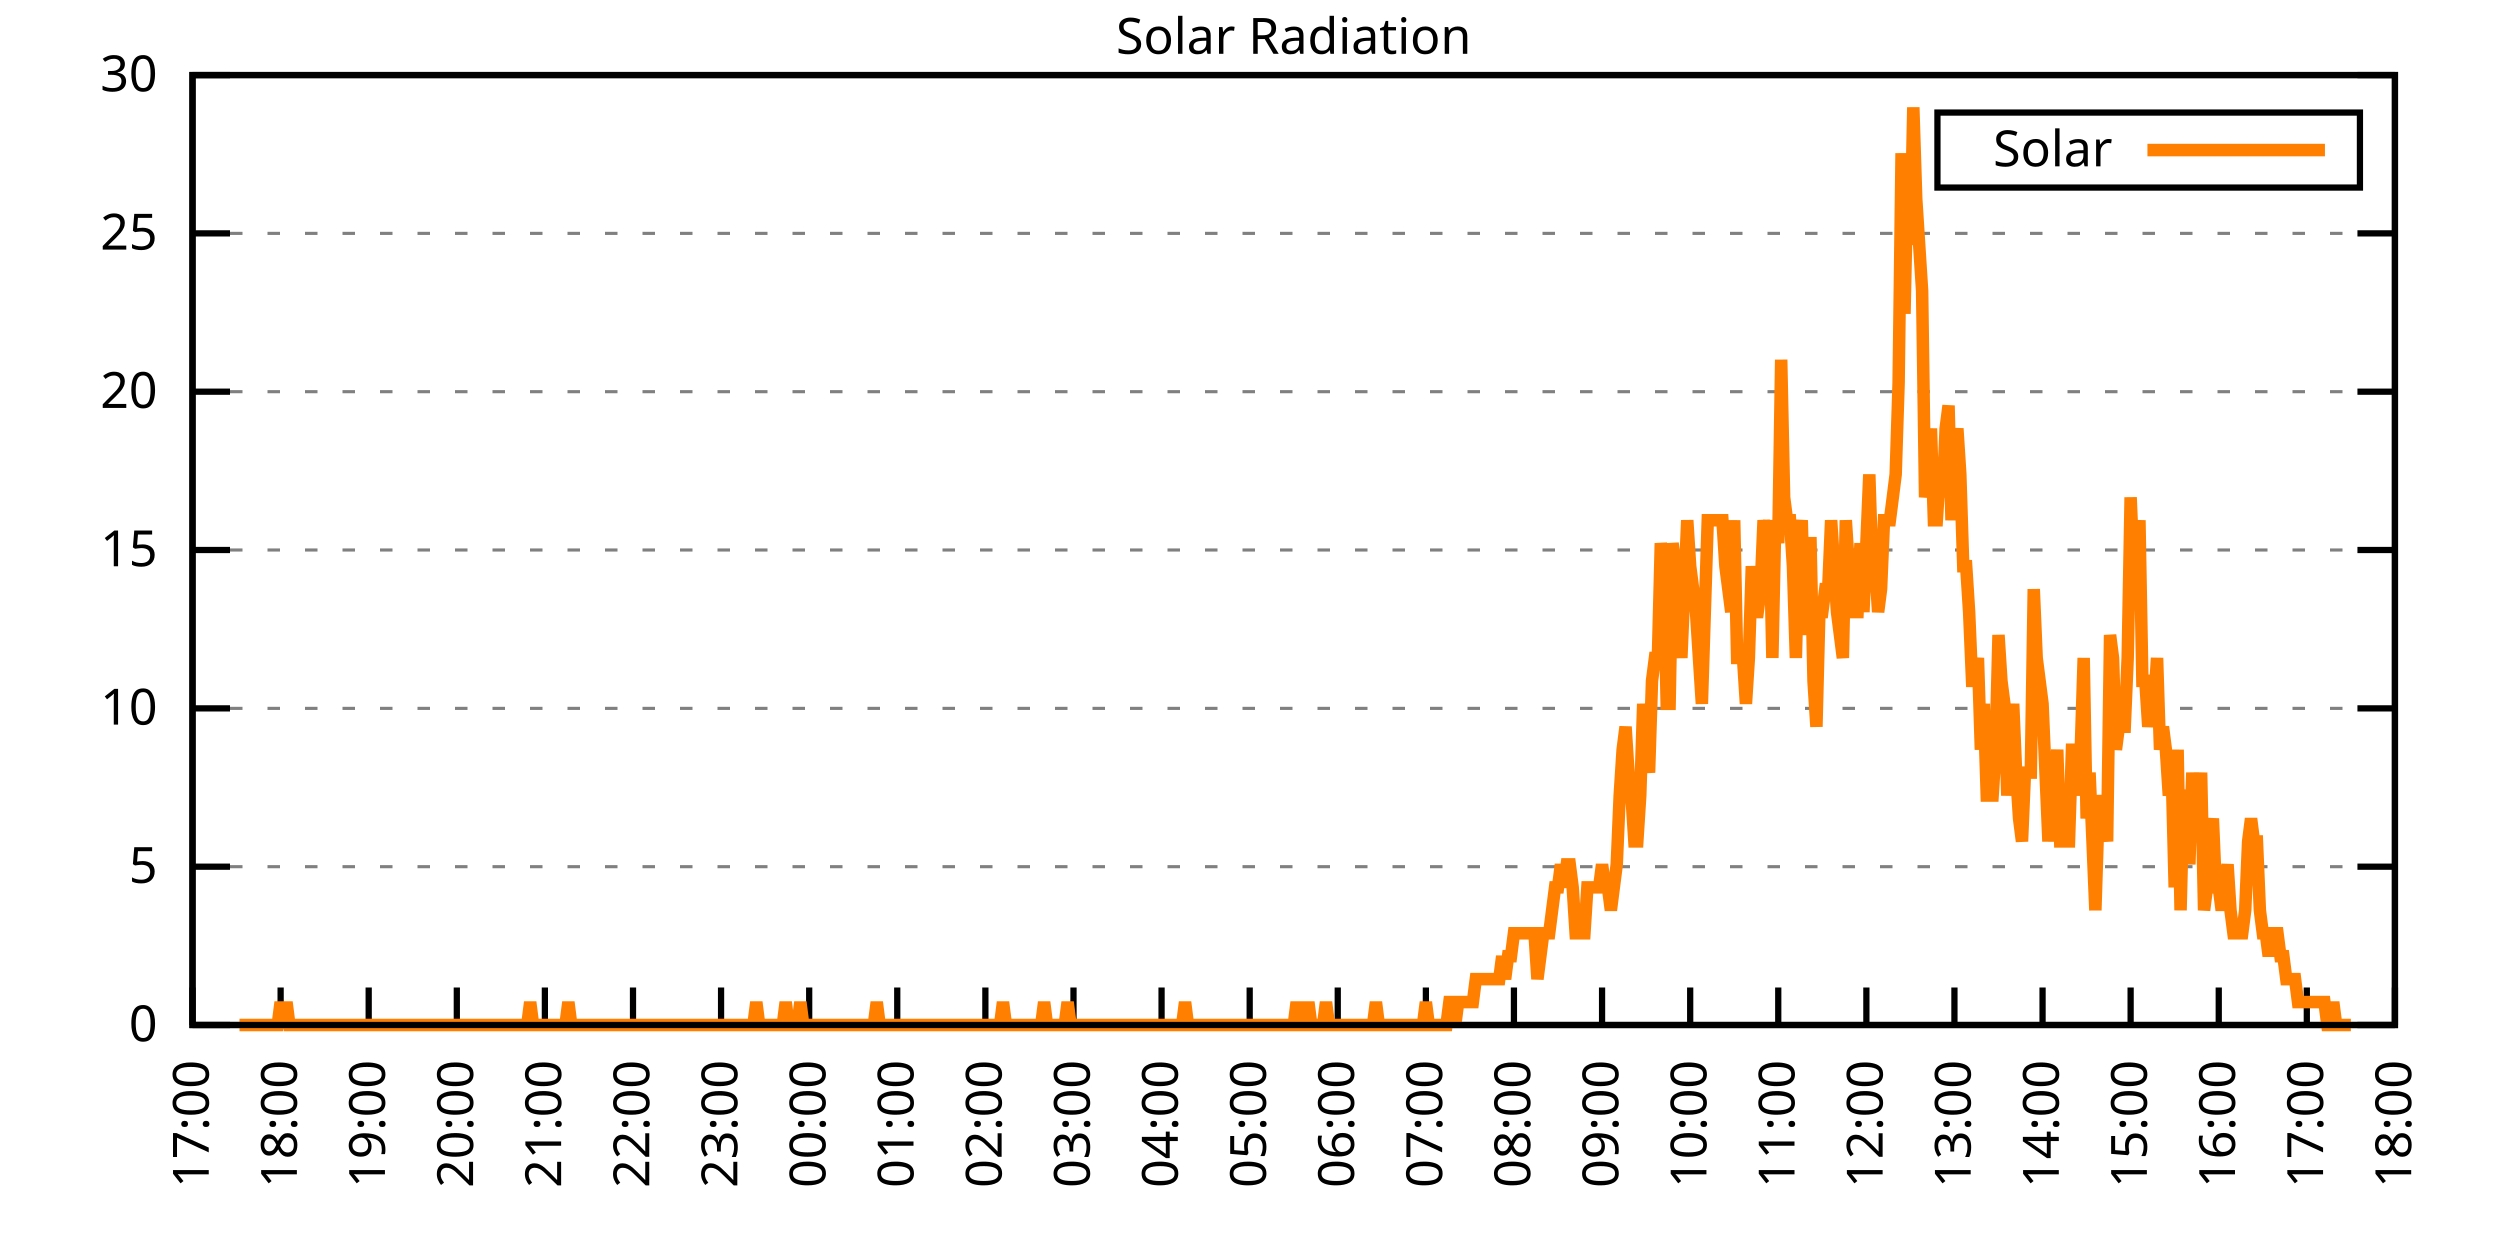
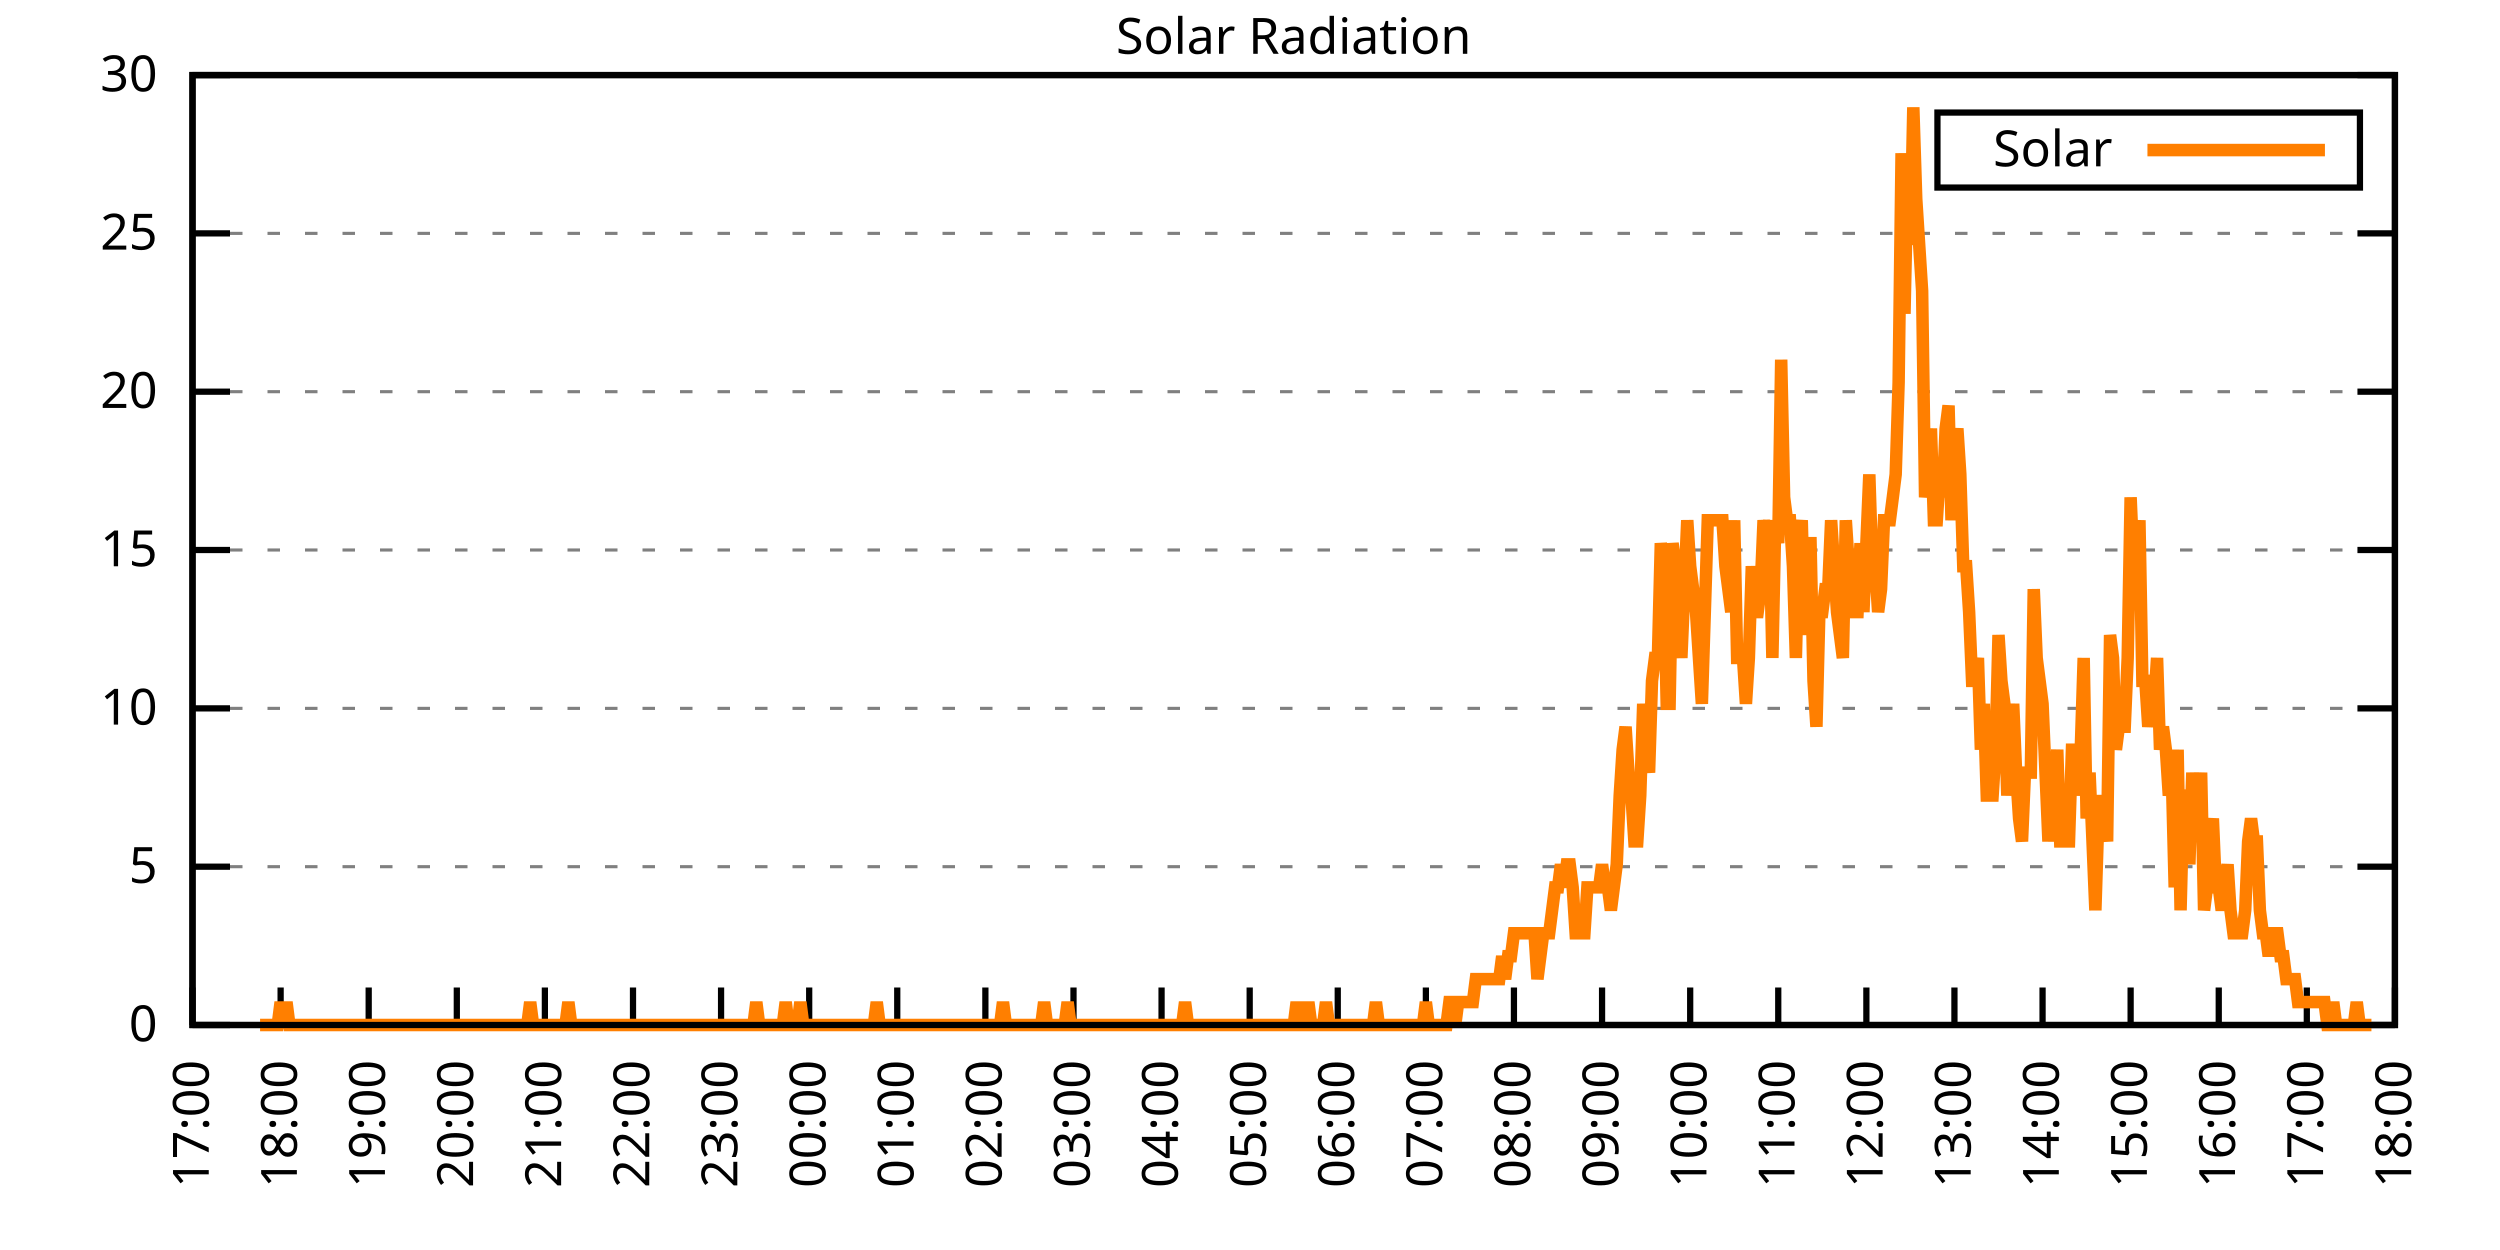
<svg xmlns="http://www.w3.org/2000/svg" xmlns:xlink="http://www.w3.org/1999/xlink" width="400" height="200" viewBox="0 0 400 200">
  <g id="gnuplot_canvas">
    <rect x="0" y="0" width="400" height="200" fill="none" />
    <defs>
      <circle id="gpDot" r="0.5" stroke-width="0.5" stroke="currentColor" />
      <path id="gpPt0" stroke-width="0.333" stroke="currentColor" d="M-1,0 h2 M0,-1 v2" />
      <path id="gpPt1" stroke-width="0.333" stroke="currentColor" d="M-1,-1 L1,1 M1,-1 L-1,1" />
      <path id="gpPt2" stroke-width="0.333" stroke="currentColor" d="M-1,0 L1,0 M0,-1 L0,1 M-1,-1 L1,1 M-1,1 L1,-1" />
      <rect id="gpPt3" stroke-width="0.333" stroke="currentColor" x="-1" y="-1" width="2" height="2" />
      <rect id="gpPt4" stroke-width="0.333" stroke="currentColor" fill="currentColor" x="-1" y="-1" width="2" height="2" />
      <circle id="gpPt5" stroke-width="0.333" stroke="currentColor" cx="0" cy="0" r="1" />
      <use xlink:href="#gpPt5" id="gpPt6" fill="currentColor" stroke="none" />
      <path id="gpPt7" stroke-width="0.333" stroke="currentColor" d="M0,-1.33 L-1.33,0.67 L1.33,0.67 z" />
      <use xlink:href="#gpPt7" id="gpPt8" fill="currentColor" stroke="none" />
      <use xlink:href="#gpPt7" id="gpPt9" stroke="currentColor" transform="rotate(180)" />
      <use xlink:href="#gpPt9" id="gpPt10" fill="currentColor" stroke="none" />
      <use xlink:href="#gpPt3" id="gpPt11" stroke="currentColor" transform="rotate(45)" />
      <use xlink:href="#gpPt11" id="gpPt12" fill="currentColor" stroke="none" />
      <path id="gpPt13" stroke-width="0.333" stroke="currentColor" d="M0,1.330 L1.265,0.411 L0.782,-1.067 L-0.782,-1.076 L-1.265,0.411 z" />
      <use xlink:href="#gpPt13" id="gpPt14" fill="currentColor" stroke="none" />
      <filter id="textbox" filterUnits="objectBoundingBox" x="0" y="0" height="1" width="1">
        <feFlood flood-color="white" flood-opacity="1" result="bgnd" />
        <feComposite in="SourceGraphic" in2="bgnd" operator="atop" />
      </filter>
      <filter id="greybox" filterUnits="objectBoundingBox" x="0" y="0" height="1" width="1">
        <feFlood flood-color="lightgrey" flood-opacity="1" result="grey" />
        <feComposite in="SourceGraphic" in2="grey" operator="atop" />
      </filter>
    </defs>
    <g fill="none" color="white" stroke="currentColor" stroke-width="1.00" stroke-linecap="butt" stroke-linejoin="miter">
</g>
    <g fill="none" color="black" stroke="currentColor" stroke-width="1.00" stroke-linecap="butt" stroke-linejoin="miter">
      <g stroke="none" shape-rendering="crispEdges">
        <polygon fill="rgb(255, 255, 255)" points="30.80,164.00 383.18,164.00 383.18,12.02 30.80,12.02 " />
      </g>
    </g>
    <g fill="none" color="black" stroke="currentColor" stroke-width="1.00" stroke-linecap="butt" stroke-linejoin="miter">
</g>
    <g fill="none" color="black" stroke="black" stroke-width="0.50" stroke-linecap="butt" stroke-linejoin="miter">
</g>
    <g fill="none" color="gray" stroke="currentColor" stroke-width="0.50" stroke-linecap="butt" stroke-linejoin="miter">
      <path stroke="gray" stroke-dasharray="2,4" class="gridline" d="M30.80,164.00 L383.19,164.00  " />
    </g>
    <g fill="none" color="gray" stroke="gray" stroke-width="1.00" stroke-linecap="butt" stroke-linejoin="miter">
</g>
    <g fill="none" color="black" stroke="currentColor" stroke-width="1.00" stroke-linecap="butt" stroke-linejoin="miter">
      <path stroke="black" d="M30.80,164.00 L36.80,164.00 M383.19,164.00 L377.19,164.00  " />
      <g transform="translate(25.20,166.60)" stroke="none" fill="black" font-family="Sans" font-size="8.00" text-anchor="end">
        <text>
          <tspan font-family="Sans"> 0</tspan>
        </text>
      </g>
    </g>
    <g fill="none" color="black" stroke="currentColor" stroke-width="1.00" stroke-linecap="butt" stroke-linejoin="miter">
</g>
    <g fill="none" color="black" stroke="black" stroke-width="0.50" stroke-linecap="butt" stroke-linejoin="miter">
</g>
    <g fill="none" color="gray" stroke="currentColor" stroke-width="0.50" stroke-linecap="butt" stroke-linejoin="miter">
      <path stroke="gray" stroke-dasharray="2,4" class="gridline" d="M30.80,138.67 L383.19,138.67  " />
    </g>
    <g fill="none" color="gray" stroke="gray" stroke-width="1.00" stroke-linecap="butt" stroke-linejoin="miter">
</g>
    <g fill="none" color="black" stroke="currentColor" stroke-width="1.00" stroke-linecap="butt" stroke-linejoin="miter">
      <path stroke="black" d="M30.80,138.67 L36.80,138.67 M383.19,138.67 L377.19,138.67  " />
      <g transform="translate(25.20,141.27)" stroke="none" fill="black" font-family="Sans" font-size="8.00" text-anchor="end">
        <text>
          <tspan font-family="Sans"> 5</tspan>
        </text>
      </g>
    </g>
    <g fill="none" color="black" stroke="currentColor" stroke-width="1.00" stroke-linecap="butt" stroke-linejoin="miter">
</g>
    <g fill="none" color="black" stroke="black" stroke-width="0.50" stroke-linecap="butt" stroke-linejoin="miter">
</g>
    <g fill="none" color="gray" stroke="currentColor" stroke-width="0.50" stroke-linecap="butt" stroke-linejoin="miter">
      <path stroke="gray" stroke-dasharray="2,4" class="gridline" d="M30.80,113.34 L383.19,113.34  " />
    </g>
    <g fill="none" color="gray" stroke="gray" stroke-width="1.00" stroke-linecap="butt" stroke-linejoin="miter">
</g>
    <g fill="none" color="black" stroke="currentColor" stroke-width="1.00" stroke-linecap="butt" stroke-linejoin="miter">
      <path stroke="black" d="M30.80,113.34 L36.80,113.34 M383.19,113.34 L377.19,113.34  " />
      <g transform="translate(25.20,115.94)" stroke="none" fill="black" font-family="Sans" font-size="8.00" text-anchor="end">
        <text>
          <tspan font-family="Sans"> 10</tspan>
        </text>
      </g>
    </g>
    <g fill="none" color="black" stroke="currentColor" stroke-width="1.00" stroke-linecap="butt" stroke-linejoin="miter">
</g>
    <g fill="none" color="black" stroke="black" stroke-width="0.50" stroke-linecap="butt" stroke-linejoin="miter">
</g>
    <g fill="none" color="gray" stroke="currentColor" stroke-width="0.50" stroke-linecap="butt" stroke-linejoin="miter">
      <path stroke="gray" stroke-dasharray="2,4" class="gridline" d="M30.80,88.00 L383.19,88.00  " />
    </g>
    <g fill="none" color="gray" stroke="gray" stroke-width="1.00" stroke-linecap="butt" stroke-linejoin="miter">
</g>
    <g fill="none" color="black" stroke="currentColor" stroke-width="1.00" stroke-linecap="butt" stroke-linejoin="miter">
      <path stroke="black" d="M30.80,88.00 L36.80,88.00 M383.19,88.00 L377.19,88.00  " />
      <g transform="translate(25.20,90.60)" stroke="none" fill="black" font-family="Sans" font-size="8.00" text-anchor="end">
        <text>
          <tspan font-family="Sans"> 15</tspan>
        </text>
      </g>
    </g>
    <g fill="none" color="black" stroke="currentColor" stroke-width="1.00" stroke-linecap="butt" stroke-linejoin="miter">
</g>
    <g fill="none" color="black" stroke="black" stroke-width="0.50" stroke-linecap="butt" stroke-linejoin="miter">
</g>
    <g fill="none" color="gray" stroke="currentColor" stroke-width="0.50" stroke-linecap="butt" stroke-linejoin="miter">
      <path stroke="gray" stroke-dasharray="2,4" class="gridline" d="M30.80,62.67 L383.19,62.67  " />
    </g>
    <g fill="none" color="gray" stroke="gray" stroke-width="1.00" stroke-linecap="butt" stroke-linejoin="miter">
</g>
    <g fill="none" color="black" stroke="currentColor" stroke-width="1.00" stroke-linecap="butt" stroke-linejoin="miter">
      <path stroke="black" d="M30.80,62.67 L36.80,62.67 M383.19,62.67 L377.19,62.67  " />
      <g transform="translate(25.20,65.27)" stroke="none" fill="black" font-family="Sans" font-size="8.00" text-anchor="end">
        <text>
          <tspan font-family="Sans"> 20</tspan>
        </text>
      </g>
    </g>
    <g fill="none" color="black" stroke="currentColor" stroke-width="1.00" stroke-linecap="butt" stroke-linejoin="miter">
</g>
    <g fill="none" color="black" stroke="black" stroke-width="0.50" stroke-linecap="butt" stroke-linejoin="miter">
</g>
    <g fill="none" color="gray" stroke="currentColor" stroke-width="0.50" stroke-linecap="butt" stroke-linejoin="miter">
      <path stroke="gray" stroke-dasharray="2,4" class="gridline" d="M30.80,37.34 L383.19,37.34  " />
    </g>
    <g fill="none" color="gray" stroke="gray" stroke-width="1.00" stroke-linecap="butt" stroke-linejoin="miter">
</g>
    <g fill="none" color="black" stroke="currentColor" stroke-width="1.00" stroke-linecap="butt" stroke-linejoin="miter">
      <path stroke="black" d="M30.80,37.34 L36.80,37.34 M383.19,37.34 L377.19,37.34  " />
      <g transform="translate(25.20,39.94)" stroke="none" fill="black" font-family="Sans" font-size="8.00" text-anchor="end">
        <text>
          <tspan font-family="Sans"> 25</tspan>
        </text>
      </g>
    </g>
    <g fill="none" color="black" stroke="currentColor" stroke-width="1.00" stroke-linecap="butt" stroke-linejoin="miter">
</g>
    <g fill="none" color="black" stroke="black" stroke-width="0.50" stroke-linecap="butt" stroke-linejoin="miter">
</g>
    <g fill="none" color="gray" stroke="currentColor" stroke-width="0.50" stroke-linecap="butt" stroke-linejoin="miter">
      <path stroke="gray" stroke-dasharray="2,4" class="gridline" d="M30.80,12.01 L383.19,12.01  " />
    </g>
    <g fill="none" color="gray" stroke="gray" stroke-width="1.00" stroke-linecap="butt" stroke-linejoin="miter">
</g>
    <g fill="none" color="black" stroke="currentColor" stroke-width="1.00" stroke-linecap="butt" stroke-linejoin="miter">
      <path stroke="black" d="M30.80,12.01 L36.80,12.01 M383.19,12.01 L377.19,12.01  " />
      <g transform="translate(25.20,14.61)" stroke="none" fill="black" font-family="Sans" font-size="8.00" text-anchor="end">
        <text>
          <tspan font-family="Sans"> 30</tspan>
        </text>
      </g>
    </g>
    <g fill="none" color="black" stroke="currentColor" stroke-width="1.00" stroke-linecap="butt" stroke-linejoin="miter">
      <path stroke="black" d="M30.80,164.00 L30.80,158.00  " />
      <g transform="translate(33.40,169.60) rotate(270.00)" stroke="none" fill="black" font-family="Sans" font-size="8.00" text-anchor="end">
        <text>
          <tspan font-family="Sans">17:00</tspan>
        </text>
      </g>
    </g>
    <g fill="none" color="black" stroke="currentColor" stroke-width="1.00" stroke-linecap="butt" stroke-linejoin="miter">
      <path stroke="black" d="M44.90,164.00 L44.90,158.00  " />
      <g transform="translate(47.50,169.60) rotate(270.00)" stroke="none" fill="black" font-family="Sans" font-size="8.00" text-anchor="end">
        <text>
          <tspan font-family="Sans">18:00</tspan>
        </text>
      </g>
    </g>
    <g fill="none" color="black" stroke="currentColor" stroke-width="1.00" stroke-linecap="butt" stroke-linejoin="miter">
      <path stroke="black" d="M58.99,164.00 L58.99,158.00  " />
      <g transform="translate(61.59,169.60) rotate(270.00)" stroke="none" fill="black" font-family="Sans" font-size="8.00" text-anchor="end">
        <text>
          <tspan font-family="Sans">19:00</tspan>
        </text>
      </g>
    </g>
    <g fill="none" color="black" stroke="currentColor" stroke-width="1.00" stroke-linecap="butt" stroke-linejoin="miter">
      <path stroke="black" d="M73.09,164.00 L73.09,158.00  " />
      <g transform="translate(75.69,169.60) rotate(270.00)" stroke="none" fill="black" font-family="Sans" font-size="8.00" text-anchor="end">
        <text>
          <tspan font-family="Sans">20:00</tspan>
        </text>
      </g>
    </g>
    <g fill="none" color="black" stroke="currentColor" stroke-width="1.00" stroke-linecap="butt" stroke-linejoin="miter">
      <path stroke="black" d="M87.18,164.00 L87.18,158.00  " />
      <g transform="translate(89.78,169.60) rotate(270.00)" stroke="none" fill="black" font-family="Sans" font-size="8.00" text-anchor="end">
        <text>
          <tspan font-family="Sans">21:00</tspan>
        </text>
      </g>
    </g>
    <g fill="none" color="black" stroke="currentColor" stroke-width="1.00" stroke-linecap="butt" stroke-linejoin="miter">
      <path stroke="black" d="M101.28,164.00 L101.28,158.00  " />
      <g transform="translate(103.88,169.60) rotate(270.00)" stroke="none" fill="black" font-family="Sans" font-size="8.00" text-anchor="end">
        <text>
          <tspan font-family="Sans">22:00</tspan>
        </text>
      </g>
    </g>
    <g fill="none" color="black" stroke="currentColor" stroke-width="1.00" stroke-linecap="butt" stroke-linejoin="miter">
      <path stroke="black" d="M115.37,164.00 L115.37,158.00  " />
      <g transform="translate(117.97,169.60) rotate(270.00)" stroke="none" fill="black" font-family="Sans" font-size="8.00" text-anchor="end">
        <text>
          <tspan font-family="Sans">23:00</tspan>
        </text>
      </g>
    </g>
    <g fill="none" color="black" stroke="currentColor" stroke-width="1.00" stroke-linecap="butt" stroke-linejoin="miter">
      <path stroke="black" d="M129.47,164.00 L129.47,158.00  " />
      <g transform="translate(132.07,169.60) rotate(270.00)" stroke="none" fill="black" font-family="Sans" font-size="8.00" text-anchor="end">
        <text>
          <tspan font-family="Sans">00:00</tspan>
        </text>
      </g>
    </g>
    <g fill="none" color="black" stroke="currentColor" stroke-width="1.00" stroke-linecap="butt" stroke-linejoin="miter">
      <path stroke="black" d="M143.56,164.00 L143.56,158.00  " />
      <g transform="translate(146.16,169.60) rotate(270.00)" stroke="none" fill="black" font-family="Sans" font-size="8.00" text-anchor="end">
        <text>
          <tspan font-family="Sans">01:00</tspan>
        </text>
      </g>
    </g>
    <g fill="none" color="black" stroke="currentColor" stroke-width="1.00" stroke-linecap="butt" stroke-linejoin="miter">
      <path stroke="black" d="M157.66,164.00 L157.66,158.00  " />
      <g transform="translate(160.26,169.60) rotate(270.00)" stroke="none" fill="black" font-family="Sans" font-size="8.00" text-anchor="end">
        <text>
          <tspan font-family="Sans">02:00</tspan>
        </text>
      </g>
    </g>
    <g fill="none" color="black" stroke="currentColor" stroke-width="1.00" stroke-linecap="butt" stroke-linejoin="miter">
      <path stroke="black" d="M171.76,164.00 L171.76,158.00  " />
      <g transform="translate(174.36,169.60) rotate(270.00)" stroke="none" fill="black" font-family="Sans" font-size="8.00" text-anchor="end">
        <text>
          <tspan font-family="Sans">03:00</tspan>
        </text>
      </g>
    </g>
    <g fill="none" color="black" stroke="currentColor" stroke-width="1.00" stroke-linecap="butt" stroke-linejoin="miter">
      <path stroke="black" d="M185.85,164.00 L185.85,158.00  " />
      <g transform="translate(188.45,169.60) rotate(270.00)" stroke="none" fill="black" font-family="Sans" font-size="8.00" text-anchor="end">
        <text>
          <tspan font-family="Sans">04:00</tspan>
        </text>
      </g>
    </g>
    <g fill="none" color="black" stroke="currentColor" stroke-width="1.00" stroke-linecap="butt" stroke-linejoin="miter">
      <path stroke="black" d="M199.95,164.00 L199.95,158.00  " />
      <g transform="translate(202.55,169.60) rotate(270.00)" stroke="none" fill="black" font-family="Sans" font-size="8.00" text-anchor="end">
        <text>
          <tspan font-family="Sans">05:00</tspan>
        </text>
      </g>
    </g>
    <g fill="none" color="black" stroke="currentColor" stroke-width="1.00" stroke-linecap="butt" stroke-linejoin="miter">
      <path stroke="black" d="M214.04,164.00 L214.04,158.00  " />
      <g transform="translate(216.64,169.60) rotate(270.00)" stroke="none" fill="black" font-family="Sans" font-size="8.00" text-anchor="end">
        <text>
          <tspan font-family="Sans">06:00</tspan>
        </text>
      </g>
    </g>
    <g fill="none" color="black" stroke="currentColor" stroke-width="1.00" stroke-linecap="butt" stroke-linejoin="miter">
      <path stroke="black" d="M228.14,164.00 L228.14,158.00  " />
      <g transform="translate(230.74,169.60) rotate(270.00)" stroke="none" fill="black" font-family="Sans" font-size="8.00" text-anchor="end">
        <text>
          <tspan font-family="Sans">07:00</tspan>
        </text>
      </g>
    </g>
    <g fill="none" color="black" stroke="currentColor" stroke-width="1.00" stroke-linecap="butt" stroke-linejoin="miter">
      <path stroke="black" d="M242.23,164.00 L242.23,158.00  " />
      <g transform="translate(244.83,169.60) rotate(270.00)" stroke="none" fill="black" font-family="Sans" font-size="8.00" text-anchor="end">
        <text>
          <tspan font-family="Sans">08:00</tspan>
        </text>
      </g>
    </g>
    <g fill="none" color="black" stroke="currentColor" stroke-width="1.00" stroke-linecap="butt" stroke-linejoin="miter">
      <path stroke="black" d="M256.33,164.00 L256.33,158.00  " />
      <g transform="translate(258.93,169.60) rotate(270.00)" stroke="none" fill="black" font-family="Sans" font-size="8.00" text-anchor="end">
        <text>
          <tspan font-family="Sans">09:00</tspan>
        </text>
      </g>
    </g>
    <g fill="none" color="black" stroke="currentColor" stroke-width="1.00" stroke-linecap="butt" stroke-linejoin="miter">
      <path stroke="black" d="M270.43,164.00 L270.43,158.00  " />
      <g transform="translate(273.03,169.60) rotate(270.00)" stroke="none" fill="black" font-family="Sans" font-size="8.00" text-anchor="end">
        <text>
          <tspan font-family="Sans">10:00</tspan>
        </text>
      </g>
    </g>
    <g fill="none" color="black" stroke="currentColor" stroke-width="1.00" stroke-linecap="butt" stroke-linejoin="miter">
      <path stroke="black" d="M284.52,164.00 L284.52,158.00  " />
      <g transform="translate(287.12,169.60) rotate(270.00)" stroke="none" fill="black" font-family="Sans" font-size="8.00" text-anchor="end">
        <text>
          <tspan font-family="Sans">11:00</tspan>
        </text>
      </g>
    </g>
    <g fill="none" color="black" stroke="currentColor" stroke-width="1.00" stroke-linecap="butt" stroke-linejoin="miter">
      <path stroke="black" d="M298.62,164.00 L298.62,158.00  " />
      <g transform="translate(301.22,169.60) rotate(270.00)" stroke="none" fill="black" font-family="Sans" font-size="8.00" text-anchor="end">
        <text>
          <tspan font-family="Sans">12:00</tspan>
        </text>
      </g>
    </g>
    <g fill="none" color="black" stroke="currentColor" stroke-width="1.00" stroke-linecap="butt" stroke-linejoin="miter">
      <path stroke="black" d="M312.71,164.00 L312.71,158.00  " />
      <g transform="translate(315.31,169.60) rotate(270.00)" stroke="none" fill="black" font-family="Sans" font-size="8.00" text-anchor="end">
        <text>
          <tspan font-family="Sans">13:00</tspan>
        </text>
      </g>
    </g>
    <g fill="none" color="black" stroke="currentColor" stroke-width="1.00" stroke-linecap="butt" stroke-linejoin="miter">
      <path stroke="black" d="M326.81,164.00 L326.81,158.00  " />
      <g transform="translate(329.41,169.60) rotate(270.00)" stroke="none" fill="black" font-family="Sans" font-size="8.00" text-anchor="end">
        <text>
          <tspan font-family="Sans">14:00</tspan>
        </text>
      </g>
    </g>
    <g fill="none" color="black" stroke="currentColor" stroke-width="1.00" stroke-linecap="butt" stroke-linejoin="miter">
      <path stroke="black" d="M340.90,164.00 L340.90,158.00  " />
      <g transform="translate(343.50,169.60) rotate(270.00)" stroke="none" fill="black" font-family="Sans" font-size="8.00" text-anchor="end">
        <text>
          <tspan font-family="Sans">15:00</tspan>
        </text>
      </g>
    </g>
    <g fill="none" color="black" stroke="currentColor" stroke-width="1.00" stroke-linecap="butt" stroke-linejoin="miter">
      <path stroke="black" d="M355.00,164.00 L355.00,158.00  " />
      <g transform="translate(357.60,169.60) rotate(270.00)" stroke="none" fill="black" font-family="Sans" font-size="8.00" text-anchor="end">
        <text>
          <tspan font-family="Sans">16:00</tspan>
        </text>
      </g>
    </g>
    <g fill="none" color="black" stroke="currentColor" stroke-width="1.00" stroke-linecap="butt" stroke-linejoin="miter">
      <path stroke="black" d="M369.09,164.00 L369.09,158.00  " />
      <g transform="translate(371.69,169.60) rotate(270.00)" stroke="none" fill="black" font-family="Sans" font-size="8.00" text-anchor="end">
        <text>
          <tspan font-family="Sans">17:00</tspan>
        </text>
      </g>
    </g>
    <g fill="none" color="black" stroke="currentColor" stroke-width="1.00" stroke-linecap="butt" stroke-linejoin="miter">
      <path stroke="black" d="M383.19,164.00 L383.19,158.00  " />
      <g transform="translate(385.79,169.60) rotate(270.00)" stroke="none" fill="black" font-family="Sans" font-size="8.00" text-anchor="end">
        <text>
          <tspan font-family="Sans">18:00</tspan>
        </text>
      </g>
    </g>
    <g fill="none" color="black" stroke="currentColor" stroke-width="1.00" stroke-linecap="butt" stroke-linejoin="miter">
</g>
    <g fill="none" color="black" stroke="currentColor" stroke-width="1.00" stroke-linecap="butt" stroke-linejoin="miter">
      <path stroke="black" d="M30.80,12.01 L30.80,164.00 L383.19,164.00 L383.19,12.01 L30.80,12.01 Z  " />
    </g>
    <g fill="none" color="black" stroke="currentColor" stroke-width="1.00" stroke-linecap="butt" stroke-linejoin="miter">
</g>
    <g fill="none" color="black" stroke="currentColor" stroke-width="1.00" stroke-linecap="butt" stroke-linejoin="miter">
      <path stroke="black" d="M309.99,30.01 L309.99,18.01 L377.59,18.01 L377.59,30.01 L309.99,30.01 Z  " />
    </g>
    <g id="Solar_Radiation_plot_1">
      <g fill="none" color="white" stroke="black" stroke-width="2.00" stroke-linecap="butt" stroke-linejoin="miter">
</g>
      <g fill="none" color="black" stroke="currentColor" stroke-width="2.00" stroke-linecap="butt" stroke-linejoin="miter">
        <g transform="translate(337.99,26.61)" stroke="none" fill="black" font-family="Sans" font-size="8.00" text-anchor="end">
          <text>
            <tspan font-family="Sans">Solar</tspan>
          </text>
        </g>
      </g>
      <g fill="none" color="black" stroke="currentColor" stroke-width="2.00" stroke-linecap="butt" stroke-linejoin="miter">
-         <path stroke="rgb(255, 127,   0)" d="M343.59,24.01 L371.99,24.01 M38.32,164.00 L38.79,164.00 L39.26,164.00 L39.73,164.00 L40.20,164.00 L40.67,164.00   L41.14,164.00 L41.61,164.00 L42.08,164.00 L42.55,164.00 L43.02,164.00 L43.49,164.00 L43.96,164.00 L44.43,164.00   L44.90,160.33 L45.37,164.00 L45.84,160.33 L46.31,164.00 L46.78,164.00 L47.24,164.00 L47.71,164.00 L48.18,164.00   L48.65,164.00 L49.12,164.00 L49.59,164.00 L50.06,164.00 L50.53,164.00 L51.00,164.00 L51.47,164.00 L51.94,164.00   L52.41,164.00 L52.88,164.00 L53.35,164.00 L53.82,164.00 L54.29,164.00 L54.76,164.00 L55.23,164.00 L55.70,164.00   L56.17,164.00 L56.64,164.00 L57.11,164.00 L57.58,164.00 L58.05,164.00 L58.52,164.00 L58.99,164.00 L59.46,164.00   L59.93,164.00 L60.40,164.00 L60.87,164.00 L61.34,164.00 L61.81,164.00 L62.28,164.00 L62.75,164.00 L63.22,164.00   L63.69,164.00 L64.16,164.00 L64.63,164.00 L65.10,164.00 L65.57,164.00 L66.04,164.00 L66.51,164.00 L66.98,164.00   L67.45,164.00 L67.92,164.00 L68.39,164.00 L68.86,164.00 L69.33,164.00 L69.80,164.00 L70.27,164.00 L70.74,164.00   L71.21,164.00 L71.68,164.00 L72.15,164.00 L72.62,164.00 L73.09,164.00 L73.56,164.00 L74.03,164.00 L74.50,164.00   L74.97,164.00 L75.44,164.00 L75.91,164.00 L76.38,164.00 L76.85,164.00 L77.32,164.00 L77.79,164.00 L78.26,164.00   L78.73,164.00 L79.19,164.00 L79.66,164.00 L80.13,164.00 L80.60,164.00 L81.07,164.00 L81.54,164.00 L82.01,164.00   L82.48,164.00 L82.95,164.00 L83.42,164.00 L83.89,164.00 L84.36,164.00 L84.83,160.33 L85.30,164.00 L85.77,164.00   L86.24,164.00 L86.71,164.00 L87.18,164.00 L87.65,164.00 L88.12,164.00 L88.59,164.00 L89.06,164.00 L89.53,164.00   L90.00,164.00 L90.47,164.00 L90.94,160.33 L91.41,164.00 L91.88,164.00 L92.35,164.00 L92.82,164.00 L93.29,164.00   L93.76,164.00 L94.23,164.00 L94.70,164.00 L95.17,164.00 L95.64,164.00 L96.11,164.00 L96.58,164.00 L97.05,164.00   L97.52,164.00 L97.99,164.00 L98.46,164.00 L98.93,164.00 L99.40,164.00 L99.87,164.00 L100.34,164.00 L100.81,164.00   L101.28,164.00 L101.75,164.00 L102.22,164.00 L102.69,164.00 L103.16,164.00 L103.63,164.00 L104.10,164.00 L104.57,164.00   L105.04,164.00 L105.51,164.00 L105.98,164.00 L106.45,164.00 L106.92,164.00 L107.39,164.00 L107.86,164.00 L108.33,164.00   L108.80,164.00 L109.27,164.00 L109.74,164.00 L110.21,164.00 L110.68,164.00 L111.14,164.00 L111.61,164.00 L112.08,164.00   L112.55,164.00 L113.02,164.00 L113.49,164.00 L113.96,164.00 L114.43,164.00 L114.90,164.00 L115.37,164.00 L115.84,164.00   L116.31,164.00 L116.78,164.00 L117.25,164.00 L117.72,164.00 L118.19,164.00 L118.66,164.00 L119.13,164.00 L119.60,164.00   L120.07,164.00 L120.54,164.00 L121.01,160.33 L121.48,164.00 L121.95,164.00 L122.42,164.00 L122.89,164.00 L123.36,164.00   L123.83,164.00 L124.30,164.00 L124.77,164.00 L125.24,164.00 L125.71,160.33 L126.18,164.00 L126.65,164.00 L127.12,164.00   L127.59,164.00 L128.06,160.33 L128.53,164.00 L129.00,164.00 L129.47,164.00 L129.94,164.00 L130.41,164.00 L130.88,164.00   L131.35,164.00 L131.82,164.00 L132.29,164.00 L132.76,164.00 L133.23,164.00 L133.70,164.00 L134.17,164.00 L134.64,164.00   L135.11,164.00 L135.58,164.00 L136.05,164.00 L136.52,164.00 L136.99,164.00 L137.46,164.00 L137.93,164.00 L138.40,164.00   L138.87,164.00 L139.34,164.00 L139.81,164.00 L140.28,160.33 L140.75,164.00 L141.22,164.00 L141.69,164.00 L142.16,164.00   L142.63,164.00 L143.09,164.00 L143.56,164.00 L144.03,164.00 L144.50,164.00 L144.97,164.00 L145.44,164.00 L145.91,164.00   L146.38,164.00 L146.85,164.00 L147.32,164.00 L147.79,164.00 L148.26,164.00 L148.73,164.00 L149.20,164.00 L149.67,164.00   L150.14,164.00 L150.61,164.00 L151.08,164.00 L151.55,164.00 L152.02,164.00 L152.49,164.00 L152.96,164.00 L153.43,164.00   L153.90,164.00 L154.37,164.00 L154.84,164.00 L155.31,164.00 L155.78,164.00 L156.25,164.00 L156.72,164.00 L157.19,164.00   L157.66,164.00 L158.13,164.00 L158.60,164.00 L159.07,164.00 L159.54,164.00 L160.01,164.00 L160.48,160.33 L160.95,164.00   L161.42,164.00 L161.89,164.00 L162.36,164.00 L162.83,164.00 L163.30,164.00 L163.77,164.00 L164.24,164.00 L164.71,164.00   L165.18,164.00 L165.65,164.00 L166.12,164.00 L166.59,164.00 L167.06,160.33 L167.53,164.00 L168.00,164.00 L168.47,164.00   L168.94,164.00 L169.41,164.00 L169.88,164.00 L170.35,164.00 L170.82,160.33 L171.29,164.00 L171.76,164.00 L172.23,164.00   L172.70,164.00 L173.17,164.00 L173.64,164.00 L174.11,164.00 L174.58,164.00 L175.04,164.00 L175.51,164.00 L175.98,164.00   L176.45,164.00 L176.92,164.00 L177.39,164.00 L177.86,164.00 L178.33,164.00 L178.80,164.00 L179.27,164.00 L179.74,164.00   L180.21,164.00 L180.68,164.00 L181.15,164.00 L181.62,164.00 L182.09,164.00 L182.56,164.00 L183.03,164.00 L183.50,164.00   L183.97,164.00 L184.44,164.00 L184.91,164.00 L185.38,164.00 L185.85,164.00 L186.32,164.00 L186.79,164.00 L187.26,164.00   L187.73,164.00 L188.20,164.00 L188.67,164.00 L189.14,164.00 L189.61,160.33 L190.08,164.00 L190.55,164.00 L191.02,164.00   L191.49,164.00 L191.96,164.00 L192.43,164.00 L192.90,164.00 L193.37,164.00 L193.84,164.00 L194.31,164.00 L194.78,164.00   L195.25,164.00 L195.72,164.00 L196.19,164.00 L196.66,164.00 L197.13,164.00 L197.60,164.00 L198.07,164.00 L198.54,164.00   L199.01,164.00 L199.48,164.00 L199.95,164.00 L200.42,164.00 L200.89,164.00 L201.36,164.00 L201.83,164.00 L202.30,164.00   L202.77,164.00 L203.24,164.00 L203.71,164.00 L204.18,164.00 L204.65,164.00 L205.12,164.00 L205.59,164.00 L206.06,164.00   L206.53,164.00 L207.00,164.00 L207.46,160.33 L207.93,164.00 L208.40,164.00 L208.87,164.00 L209.34,160.33 L209.81,164.00   L210.28,164.00 L210.75,164.00 L211.22,164.00 L211.69,164.00 L212.16,160.33 L212.63,164.00 L213.10,164.00 L213.57,164.00   L214.04,164.00 L214.51,164.00 L214.98,164.00 L215.45,164.00 L215.92,164.00 L216.39,164.00 L216.86,164.00 L217.33,164.00   L217.80,164.00 L218.27,164.00 L218.74,164.00 L219.21,164.00 L219.68,164.00 L220.15,160.33 L220.62,164.00 L221.09,164.00   L221.56,164.00 L222.03,164.00 L222.50,164.00 L222.97,164.00 L223.44,164.00 L223.91,164.00 L224.38,164.00 L224.85,164.00   L225.32,164.00 L225.79,164.00 L226.26,164.00 L226.73,164.00 L227.20,164.00 L227.67,164.00 L228.14,160.33 L228.61,164.00   L229.08,164.00 L229.55,164.00 L230.02,164.00 L230.49,164.00 L230.96,164.00 L231.43,164.00 L231.90,160.33 L232.37,160.33   L232.84,164.00 L233.31,160.33 L233.78,160.33 L234.25,160.33 L234.72,160.33 L235.19,160.33 L235.66,160.33 L236.13,156.66   L236.60,156.66 L237.07,156.66 L237.54,156.66 L238.01,156.66 L238.48,156.66 L238.95,156.66 L239.41,156.66 L239.88,156.66   L240.35,152.99 L240.82,156.66 L241.29,152.99 L241.76,152.99 L242.23,149.32 L242.70,149.32 L243.17,149.32 L243.64,149.32   L244.11,149.32 L244.58,149.32 L245.05,149.32 L245.52,149.32 L245.99,156.66 L246.46,152.99 L246.93,149.32 L247.40,149.32   L247.87,149.32 L248.34,145.65 L248.81,141.98 L249.28,141.98 L249.75,138.30 L250.22,141.98 L250.69,138.30 L251.16,138.30   L251.63,141.98 L252.10,149.32 L252.57,149.32 L253.04,149.32 L253.51,149.32 L253.98,141.98 L254.45,141.98 L254.92,141.98   L255.39,141.98 L255.86,141.98 L256.33,138.30 L256.80,141.98 L257.27,141.98 L257.74,145.65 L258.21,141.98 L258.68,138.30   L259.15,127.29 L259.62,119.95 L260.09,116.28 L260.56,123.62 L261.03,127.29 L261.50,134.63 L261.97,134.63 L262.44,127.29   L262.91,112.61 L263.38,119.95 L263.85,123.62 L264.32,108.94 L264.79,105.27 L265.26,105.27 L265.73,86.91 L266.20,90.59   L266.67,112.61 L267.14,112.61 L267.61,86.91 L268.08,90.59 L268.55,97.93 L269.02,105.27 L269.49,94.26 L269.96,83.24   L270.43,90.59 L270.90,94.26 L271.36,97.93 L271.83,105.27 L272.30,112.61 L272.77,97.93 L273.24,83.24 L273.71,83.24   L274.18,83.24 L274.65,83.24 L275.12,83.24 L275.59,83.24 L276.06,90.59 L276.53,94.26 L277.00,97.93 L277.47,83.24   L277.94,105.27 L278.41,105.27 L278.88,105.27 L279.35,112.61 L279.82,105.27 L280.29,90.59 L280.76,97.93 L281.23,97.93   L281.70,94.26 L282.17,83.24 L282.64,86.91 L283.11,83.24 L283.58,105.27 L284.05,83.24 L284.52,86.91 L284.99,57.55   L285.46,79.57 L285.93,83.24 L286.40,83.24 L286.87,90.59 L287.34,105.27 L287.81,86.91 L288.28,83.24 L288.75,101.60   L289.22,86.91 L289.69,86.91 L290.16,108.94 L290.63,116.28 L291.10,97.93 L291.57,97.93 L292.04,94.26 L292.51,94.26   L292.98,83.24 L293.45,90.59 L293.92,97.93 L294.39,101.60 L294.86,105.27 L295.33,83.24 L295.80,90.59 L296.27,97.93   L296.74,97.93 L297.21,97.93 L297.68,86.91 L298.15,97.93 L298.62,86.91 L299.09,75.90 L299.56,90.59 L300.03,90.59   L300.50,97.93 L300.97,94.26 L301.44,83.24 L301.91,83.24 L302.38,83.24 L302.85,79.57 L303.31,75.90 L303.78,61.22   L304.25,24.51 L304.72,50.21 L305.19,28.18 L305.66,39.19 L306.13,17.17 L306.60,31.85 L307.07,39.19 L307.54,46.54   L308.01,79.57 L308.48,75.90 L308.95,68.56 L309.42,83.24 L309.89,83.24 L310.36,75.90 L310.83,79.57 L311.30,68.56   L311.77,64.89 L312.24,83.24 L312.71,72.23 L313.18,68.56 L313.65,75.90 L314.12,90.59 L314.59,90.59 L315.06,97.93   L315.53,108.94 L316.00,108.94 L316.47,105.27 L316.94,119.95 L317.41,112.61 L317.88,127.29 L318.35,127.29 L318.82,127.29   L319.29,119.95 L319.76,101.60 L320.23,108.94 L320.70,112.61 L321.17,127.29 L321.64,119.95 L322.11,112.61 L322.58,123.62   L323.05,130.96 L323.52,134.63 L323.99,123.62 L324.46,123.62 L324.93,123.62 L325.40,94.26 L325.87,105.27 L326.34,108.94   L326.81,112.61 L327.28,123.62 L327.75,134.63 L328.22,127.29 L328.69,127.29 L329.16,119.95 L329.63,134.63 L330.10,134.63   L330.57,134.63 L331.04,134.63 L331.51,119.95 L331.98,119.95 L332.45,127.29 L332.92,119.95 L333.39,105.27 L333.86,130.96   L334.33,123.62 L334.80,134.63 L335.26,145.65 L335.73,130.96 L336.20,127.29 L336.67,130.96 L337.14,134.63 L337.61,101.60   L338.08,105.27 L338.55,119.95 L339.02,116.28 L339.49,116.28 L339.96,116.28 L340.43,105.27 L340.90,79.57 L341.37,90.59   L341.84,90.59 L342.31,83.24 L342.78,108.94 L343.25,108.94 L343.72,116.28 L344.19,112.61 L344.66,112.61 L345.13,105.27   L345.60,119.95 L346.07,116.28 L346.54,119.95 L347.01,127.29 L347.48,123.62 L347.95,141.98 L348.42,119.95 L348.89,145.65   L349.36,127.29 L349.83,127.29 L350.30,138.30 L350.77,123.62 L351.24,130.96 L351.71,130.96 L352.18,123.62 L352.65,145.65   L353.12,141.98 L353.59,134.63 L354.06,130.96 L354.53,141.98 L355.00,141.98 L355.47,145.65 L355.94,141.98 L356.41,138.30   L356.88,145.65 L357.35,149.32 L357.82,149.32 L358.29,149.32 L358.76,149.32 L359.23,145.65 L359.70,134.63 L360.17,130.96   L360.64,134.63 L361.11,134.63 L361.58,145.65 L362.05,149.32 L362.52,149.32 L362.99,152.99 L363.46,149.32 L363.93,149.32   L364.40,149.32 L364.87,152.99 L365.34,152.99 L365.81,156.66 L366.28,156.66 L366.75,156.66 L367.21,156.66 L367.68,160.33   L368.15,160.33 L368.62,160.33 L369.09,160.33 L369.56,160.33 L370.03,160.33 L370.50,160.33 L370.97,160.33 L371.44,160.33   L371.91,160.33 L372.38,164.00 L372.85,164.00 L373.32,160.33 L373.79,164.00 L374.26,164.00 L374.73,164.00 L375.20,164.00   L375.67,164.00 L376.14,164.00  " />
+         <path stroke="rgb(255, 127,   0)" d="M343.59,24.01 L371.99,24.01 M41.61,164.00 L42.08,164.00 L42.55,164.00 L43.02,164.00 L43.49,164.00 L43.96,164.00   L44.43,164.00 L44.90,160.33 L45.37,164.00 L45.84,160.33 L46.31,164.00 L46.78,164.00 L47.24,164.00 L47.71,164.00   L48.18,164.00 L48.65,164.00 L49.12,164.00 L49.59,164.00 L50.06,164.00 L50.53,164.00 L51.00,164.00 L51.47,164.00   L51.94,164.00 L52.41,164.00 L52.88,164.00 L53.35,164.00 L53.82,164.00 L54.29,164.00 L54.76,164.00 L55.23,164.00   L55.70,164.00 L56.17,164.00 L56.64,164.00 L57.11,164.00 L57.58,164.00 L58.05,164.00 L58.52,164.00 L58.99,164.00   L59.46,164.00 L59.93,164.00 L60.40,164.00 L60.87,164.00 L61.34,164.00 L61.81,164.00 L62.28,164.00 L62.75,164.00   L63.22,164.00 L63.69,164.00 L64.16,164.00 L64.63,164.00 L65.10,164.00 L65.57,164.00 L66.04,164.00 L66.51,164.00   L66.98,164.00 L67.45,164.00 L67.92,164.00 L68.39,164.00 L68.86,164.00 L69.33,164.00 L69.80,164.00 L70.27,164.00   L70.74,164.00 L71.21,164.00 L71.68,164.00 L72.15,164.00 L72.62,164.00 L73.09,164.00 L73.56,164.00 L74.03,164.00   L74.50,164.00 L74.97,164.00 L75.44,164.00 L75.91,164.00 L76.38,164.00 L76.85,164.00 L77.32,164.00 L77.79,164.00   L78.26,164.00 L78.73,164.00 L79.19,164.00 L79.66,164.00 L80.13,164.00 L80.60,164.00 L81.07,164.00 L81.54,164.00   L82.01,164.00 L82.48,164.00 L82.95,164.00 L83.42,164.00 L83.89,164.00 L84.36,164.00 L84.83,160.33 L85.30,164.00   L85.77,164.00 L86.24,164.00 L86.71,164.00 L87.18,164.00 L87.65,164.00 L88.12,164.00 L88.59,164.00 L89.06,164.00   L89.53,164.00 L90.00,164.00 L90.47,164.00 L90.94,160.33 L91.41,164.00 L91.88,164.00 L92.35,164.00 L92.82,164.00   L93.29,164.00 L93.76,164.00 L94.23,164.00 L94.70,164.00 L95.17,164.00 L95.64,164.00 L96.11,164.00 L96.58,164.00   L97.05,164.00 L97.52,164.00 L97.99,164.00 L98.46,164.00 L98.93,164.00 L99.40,164.00 L99.87,164.00 L100.34,164.00   L100.81,164.00 L101.28,164.00 L101.75,164.00 L102.22,164.00 L102.69,164.00 L103.16,164.00 L103.63,164.00 L104.10,164.00   L104.57,164.00 L105.04,164.00 L105.51,164.00 L105.98,164.00 L106.45,164.00 L106.92,164.00 L107.39,164.00 L107.86,164.00   L108.33,164.00 L108.80,164.00 L109.27,164.00 L109.74,164.00 L110.21,164.00 L110.68,164.00 L111.14,164.00 L111.61,164.00   L112.08,164.00 L112.55,164.00 L113.02,164.00 L113.49,164.00 L113.96,164.00 L114.43,164.00 L114.90,164.00 L115.37,164.00   L115.84,164.00 L116.31,164.00 L116.78,164.00 L117.25,164.00 L117.72,164.00 L118.19,164.00 L118.66,164.00 L119.13,164.00   L119.60,164.00 L120.07,164.00 L120.54,164.00 L121.01,160.33 L121.48,164.00 L121.95,164.00 L122.42,164.00 L122.89,164.00   L123.36,164.00 L123.83,164.00 L124.30,164.00 L124.77,164.00 L125.24,164.00 L125.71,160.33 L126.18,164.00 L126.65,164.00   L127.12,164.00 L127.59,164.00 L128.06,160.33 L128.53,164.00 L129.00,164.00 L129.47,164.00 L129.94,164.00 L130.41,164.00   L130.88,164.00 L131.35,164.00 L131.82,164.00 L132.29,164.00 L132.76,164.00 L133.23,164.00 L133.70,164.00 L134.17,164.00   L134.64,164.00 L135.11,164.00 L135.58,164.00 L136.05,164.00 L136.52,164.00 L136.99,164.00 L137.46,164.00 L137.93,164.00   L138.40,164.00 L138.87,164.00 L139.34,164.00 L139.81,164.00 L140.28,160.33 L140.75,164.00 L141.22,164.00 L141.69,164.00   L142.16,164.00 L142.63,164.00 L143.09,164.00 L143.56,164.00 L144.03,164.00 L144.50,164.00 L144.97,164.00 L145.44,164.00   L145.91,164.00 L146.38,164.00 L146.85,164.00 L147.32,164.00 L147.79,164.00 L148.26,164.00 L148.73,164.00 L149.20,164.00   L149.67,164.00 L150.14,164.00 L150.61,164.00 L151.08,164.00 L151.55,164.00 L152.02,164.00 L152.49,164.00 L152.96,164.00   L153.43,164.00 L153.90,164.00 L154.37,164.00 L154.84,164.00 L155.31,164.00 L155.78,164.00 L156.25,164.00 L156.72,164.00   L157.19,164.00 L157.66,164.00 L158.13,164.00 L158.60,164.00 L159.07,164.00 L159.54,164.00 L160.01,164.00 L160.48,160.33   L160.95,164.00 L161.42,164.00 L161.89,164.00 L162.36,164.00 L162.83,164.00 L163.30,164.00 L163.77,164.00 L164.24,164.00   L164.71,164.00 L165.18,164.00 L165.65,164.00 L166.12,164.00 L166.59,164.00 L167.06,160.33 L167.53,164.00 L168.00,164.00   L168.47,164.00 L168.94,164.00 L169.41,164.00 L169.88,164.00 L170.35,164.00 L170.82,160.33 L171.29,164.00 L171.76,164.00   L172.23,164.00 L172.70,164.00 L173.17,164.00 L173.64,164.00 L174.11,164.00 L174.58,164.00 L175.04,164.00 L175.51,164.00   L175.98,164.00 L176.45,164.00 L176.92,164.00 L177.39,164.00 L177.86,164.00 L178.33,164.00 L178.80,164.00 L179.27,164.00   L179.74,164.00 L180.21,164.00 L180.68,164.00 L181.15,164.00 L181.62,164.00 L182.09,164.00 L182.56,164.00 L183.03,164.00   L183.50,164.00 L183.97,164.00 L184.44,164.00 L184.91,164.00 L185.38,164.00 L185.85,164.00 L186.32,164.00 L186.79,164.00   L187.26,164.00 L187.73,164.00 L188.20,164.00 L188.67,164.00 L189.14,164.00 L189.61,160.33 L190.08,164.00 L190.55,164.00   L191.02,164.00 L191.49,164.00 L191.96,164.00 L192.43,164.00 L192.90,164.00 L193.37,164.00 L193.84,164.00 L194.31,164.00   L194.78,164.00 L195.25,164.00 L195.72,164.00 L196.19,164.00 L196.66,164.00 L197.13,164.00 L197.60,164.00 L198.07,164.00   L198.54,164.00 L199.01,164.00 L199.48,164.00 L199.95,164.00 L200.42,164.00 L200.89,164.00 L201.36,164.00 L201.83,164.00   L202.30,164.00 L202.77,164.00 L203.24,164.00 L203.71,164.00 L204.18,164.00 L204.65,164.00 L205.12,164.00 L205.59,164.00   L206.06,164.00 L206.53,164.00 L207.00,164.00 L207.46,160.33 L207.93,164.00 L208.40,164.00 L208.87,164.00 L209.34,160.33   L209.81,164.00 L210.28,164.00 L210.75,164.00 L211.22,164.00 L211.69,164.00 L212.16,160.33 L212.63,164.00 L213.10,164.00   L213.57,164.00 L214.04,164.00 L214.51,164.00 L214.98,164.00 L215.45,164.00 L215.92,164.00 L216.39,164.00 L216.86,164.00   L217.33,164.00 L217.80,164.00 L218.27,164.00 L218.74,164.00 L219.21,164.00 L219.68,164.00 L220.15,160.33 L220.62,164.00   L221.09,164.00 L221.56,164.00 L222.03,164.00 L222.50,164.00 L222.97,164.00 L223.44,164.00 L223.91,164.00 L224.38,164.00   L224.85,164.00 L225.32,164.00 L225.79,164.00 L226.26,164.00 L226.73,164.00 L227.20,164.00 L227.67,164.00 L228.14,160.33   L228.61,164.00 L229.08,164.00 L229.55,164.00 L230.02,164.00 L230.49,164.00 L230.96,164.00 L231.43,164.00 L231.90,160.33   L232.37,160.33 L232.84,164.00 L233.31,160.33 L233.78,160.33 L234.25,160.33 L234.72,160.33 L235.19,160.33 L235.66,160.33   L236.13,156.66 L236.60,156.66 L237.07,156.66 L237.54,156.66 L238.01,156.66 L238.48,156.66 L238.95,156.66 L239.41,156.66   L239.88,156.66 L240.35,152.99 L240.82,156.66 L241.29,152.99 L241.76,152.99 L242.23,149.32 L242.70,149.32 L243.17,149.32   L243.64,149.32 L244.11,149.32 L244.58,149.32 L245.05,149.32 L245.52,149.32 L245.99,156.66 L246.46,152.99 L246.93,149.32   L247.40,149.32 L247.87,149.32 L248.34,145.65 L248.81,141.98 L249.28,141.98 L249.75,138.30 L250.22,141.98 L250.69,138.30   L251.16,138.30 L251.63,141.98 L252.10,149.32 L252.57,149.32 L253.04,149.32 L253.51,149.32 L253.98,141.98 L254.45,141.98   L254.92,141.98 L255.39,141.98 L255.86,141.98 L256.33,138.30 L256.80,141.98 L257.27,141.98 L257.74,145.65 L258.21,141.98   L258.68,138.30 L259.15,127.29 L259.62,119.95 L260.09,116.28 L260.56,123.62 L261.03,127.29 L261.50,134.63 L261.97,134.63   L262.44,127.29 L262.91,112.61 L263.38,119.95 L263.85,123.62 L264.32,108.94 L264.79,105.27 L265.26,105.27 L265.73,86.91   L266.20,90.59 L266.67,112.61 L267.14,112.61 L267.61,86.91 L268.08,90.59 L268.55,97.93 L269.02,105.27 L269.49,94.26   L269.96,83.24 L270.43,90.59 L270.90,94.26 L271.36,97.93 L271.83,105.27 L272.30,112.61 L272.77,97.93 L273.24,83.24   L273.71,83.24 L274.18,83.24 L274.65,83.24 L275.12,83.24 L275.59,83.24 L276.06,90.59 L276.53,94.26 L277.00,97.93   L277.47,83.24 L277.94,105.27 L278.41,105.27 L278.88,105.27 L279.35,112.61 L279.82,105.27 L280.29,90.59 L280.76,97.93   L281.23,97.93 L281.70,94.26 L282.17,83.24 L282.64,86.91 L283.11,83.24 L283.58,105.27 L284.05,83.24 L284.52,86.91   L284.99,57.55 L285.46,79.57 L285.93,83.24 L286.40,83.24 L286.87,90.59 L287.34,105.27 L287.81,86.91 L288.28,83.24   L288.75,101.60 L289.22,86.91 L289.69,86.91 L290.16,108.94 L290.63,116.28 L291.10,97.93 L291.57,97.93 L292.04,94.26   L292.51,94.26 L292.98,83.24 L293.45,90.59 L293.92,97.93 L294.39,101.60 L294.86,105.27 L295.33,83.24 L295.80,90.59   L296.27,97.93 L296.74,97.93 L297.21,97.93 L297.68,86.91 L298.15,97.93 L298.62,86.91 L299.09,75.90 L299.56,90.59   L300.03,90.59 L300.50,97.93 L300.97,94.26 L301.44,83.24 L301.91,83.24 L302.38,83.24 L302.85,79.57 L303.31,75.90   L303.78,61.22 L304.25,24.51 L304.72,50.21 L305.19,28.18 L305.66,39.19 L306.13,17.17 L306.60,31.85 L307.07,39.19   L307.54,46.54 L308.01,79.57 L308.48,75.90 L308.95,68.56 L309.42,83.24 L309.89,83.24 L310.36,75.90 L310.83,79.57   L311.30,68.56 L311.77,64.89 L312.24,83.24 L312.71,72.23 L313.18,68.56 L313.65,75.90 L314.12,90.59 L314.59,90.59   L315.06,97.93 L315.53,108.94 L316.00,108.94 L316.47,105.27 L316.94,119.95 L317.41,112.61 L317.88,127.29 L318.35,127.29   L318.82,127.29 L319.29,119.95 L319.76,101.60 L320.23,108.94 L320.70,112.61 L321.17,127.29 L321.64,119.95 L322.11,112.61   L322.58,123.62 L323.05,130.96 L323.52,134.63 L323.99,123.62 L324.46,123.62 L324.93,123.62 L325.40,94.26 L325.87,105.27   L326.34,108.94 L326.81,112.61 L327.28,123.62 L327.75,134.63 L328.22,127.29 L328.69,127.29 L329.16,119.95 L329.63,134.63   L330.10,134.63 L330.57,134.63 L331.04,134.63 L331.51,119.95 L331.98,119.95 L332.45,127.29 L332.92,119.95 L333.39,105.27   L333.86,130.96 L334.33,123.62 L334.80,134.63 L335.26,145.65 L335.73,130.96 L336.20,127.29 L336.67,130.96 L337.14,134.63   L337.61,101.60 L338.08,105.27 L338.55,119.95 L339.02,116.28 L339.49,116.28 L339.96,116.28 L340.43,105.27 L340.90,79.57   L341.37,90.59 L341.84,90.59 L342.31,83.24 L342.78,108.94 L343.25,108.94 L343.72,116.28 L344.19,112.61 L344.66,112.61   L345.13,105.27 L345.60,119.95 L346.07,116.28 L346.54,119.95 L347.01,127.29 L347.48,123.62 L347.95,141.98 L348.42,119.95   L348.89,145.65 L349.36,127.29 L349.83,127.29 L350.30,138.30 L350.77,123.62 L351.24,130.96 L351.71,130.96 L352.18,123.62   L352.65,145.65 L353.12,141.98 L353.59,134.63 L354.06,130.96 L354.53,141.98 L355.00,141.98 L355.47,145.65 L355.94,141.98   L356.41,138.30 L356.88,145.65 L357.35,149.32 L357.82,149.32 L358.29,149.32 L358.76,149.32 L359.23,145.65 L359.70,134.63   L360.17,130.96 L360.64,134.63 L361.11,134.63 L361.58,145.65 L362.05,149.32 L362.52,149.32 L362.99,152.99 L363.46,149.32   L363.93,149.32 L364.40,149.32 L364.87,152.99 L365.34,152.99 L365.81,156.66 L366.28,156.66 L366.75,156.66 L367.21,156.66   L367.68,160.33 L368.15,160.33 L368.62,160.33 L369.09,160.33 L369.56,160.33 L370.03,160.33 L370.50,160.33 L370.97,160.33   L371.44,160.33 L371.91,160.33 L372.38,164.00 L372.85,164.00 L373.32,160.33 L373.79,164.00 L374.26,164.00 L374.73,164.00   L375.20,164.00 L375.67,164.00 L376.14,164.00 L376.61,164.00 L377.08,160.33 L377.55,164.00 L378.02,164.00 L378.49,164.00   L378.96,164.00 L379.43,164.00  " />
      </g>
    </g>
    <g fill="none" color="black" stroke="currentColor" stroke-width="2.00" stroke-linecap="butt" stroke-linejoin="miter">
</g>
    <g fill="none" color="black" stroke="black" stroke-width="1.00" stroke-linecap="butt" stroke-linejoin="miter">
</g>
    <g fill="none" color="black" stroke="currentColor" stroke-width="1.00" stroke-linecap="butt" stroke-linejoin="miter">
      <path stroke="black" d="M30.80,12.01 L30.80,164.00 L383.19,164.00 L383.19,12.01 L30.80,12.01 Z  " />
      <g transform="translate(6.80,88.01) rotate(270.00)" stroke="none" fill="black" font-family="Sans" font-size="8.00" text-anchor="middle">
        <text />
      </g>
    </g>
    <g fill="none" color="black" stroke="currentColor" stroke-width="1.00" stroke-linecap="butt" stroke-linejoin="miter">
</g>
    <g fill="none" color="black" stroke="currentColor" stroke-width="1.00" stroke-linecap="butt" stroke-linejoin="miter">
      <g transform="translate(206.99,8.61)" stroke="none" fill="black" font-family="Sans" font-size="8.00" text-anchor="middle">
        <text>
          <tspan font-family="Sans">Solar Radiation</tspan>
        </text>
      </g>
    </g>
    <g fill="none" color="black" stroke="currentColor" stroke-width="1.00" stroke-linecap="butt" stroke-linejoin="miter">
</g>
  </g>
</svg>
